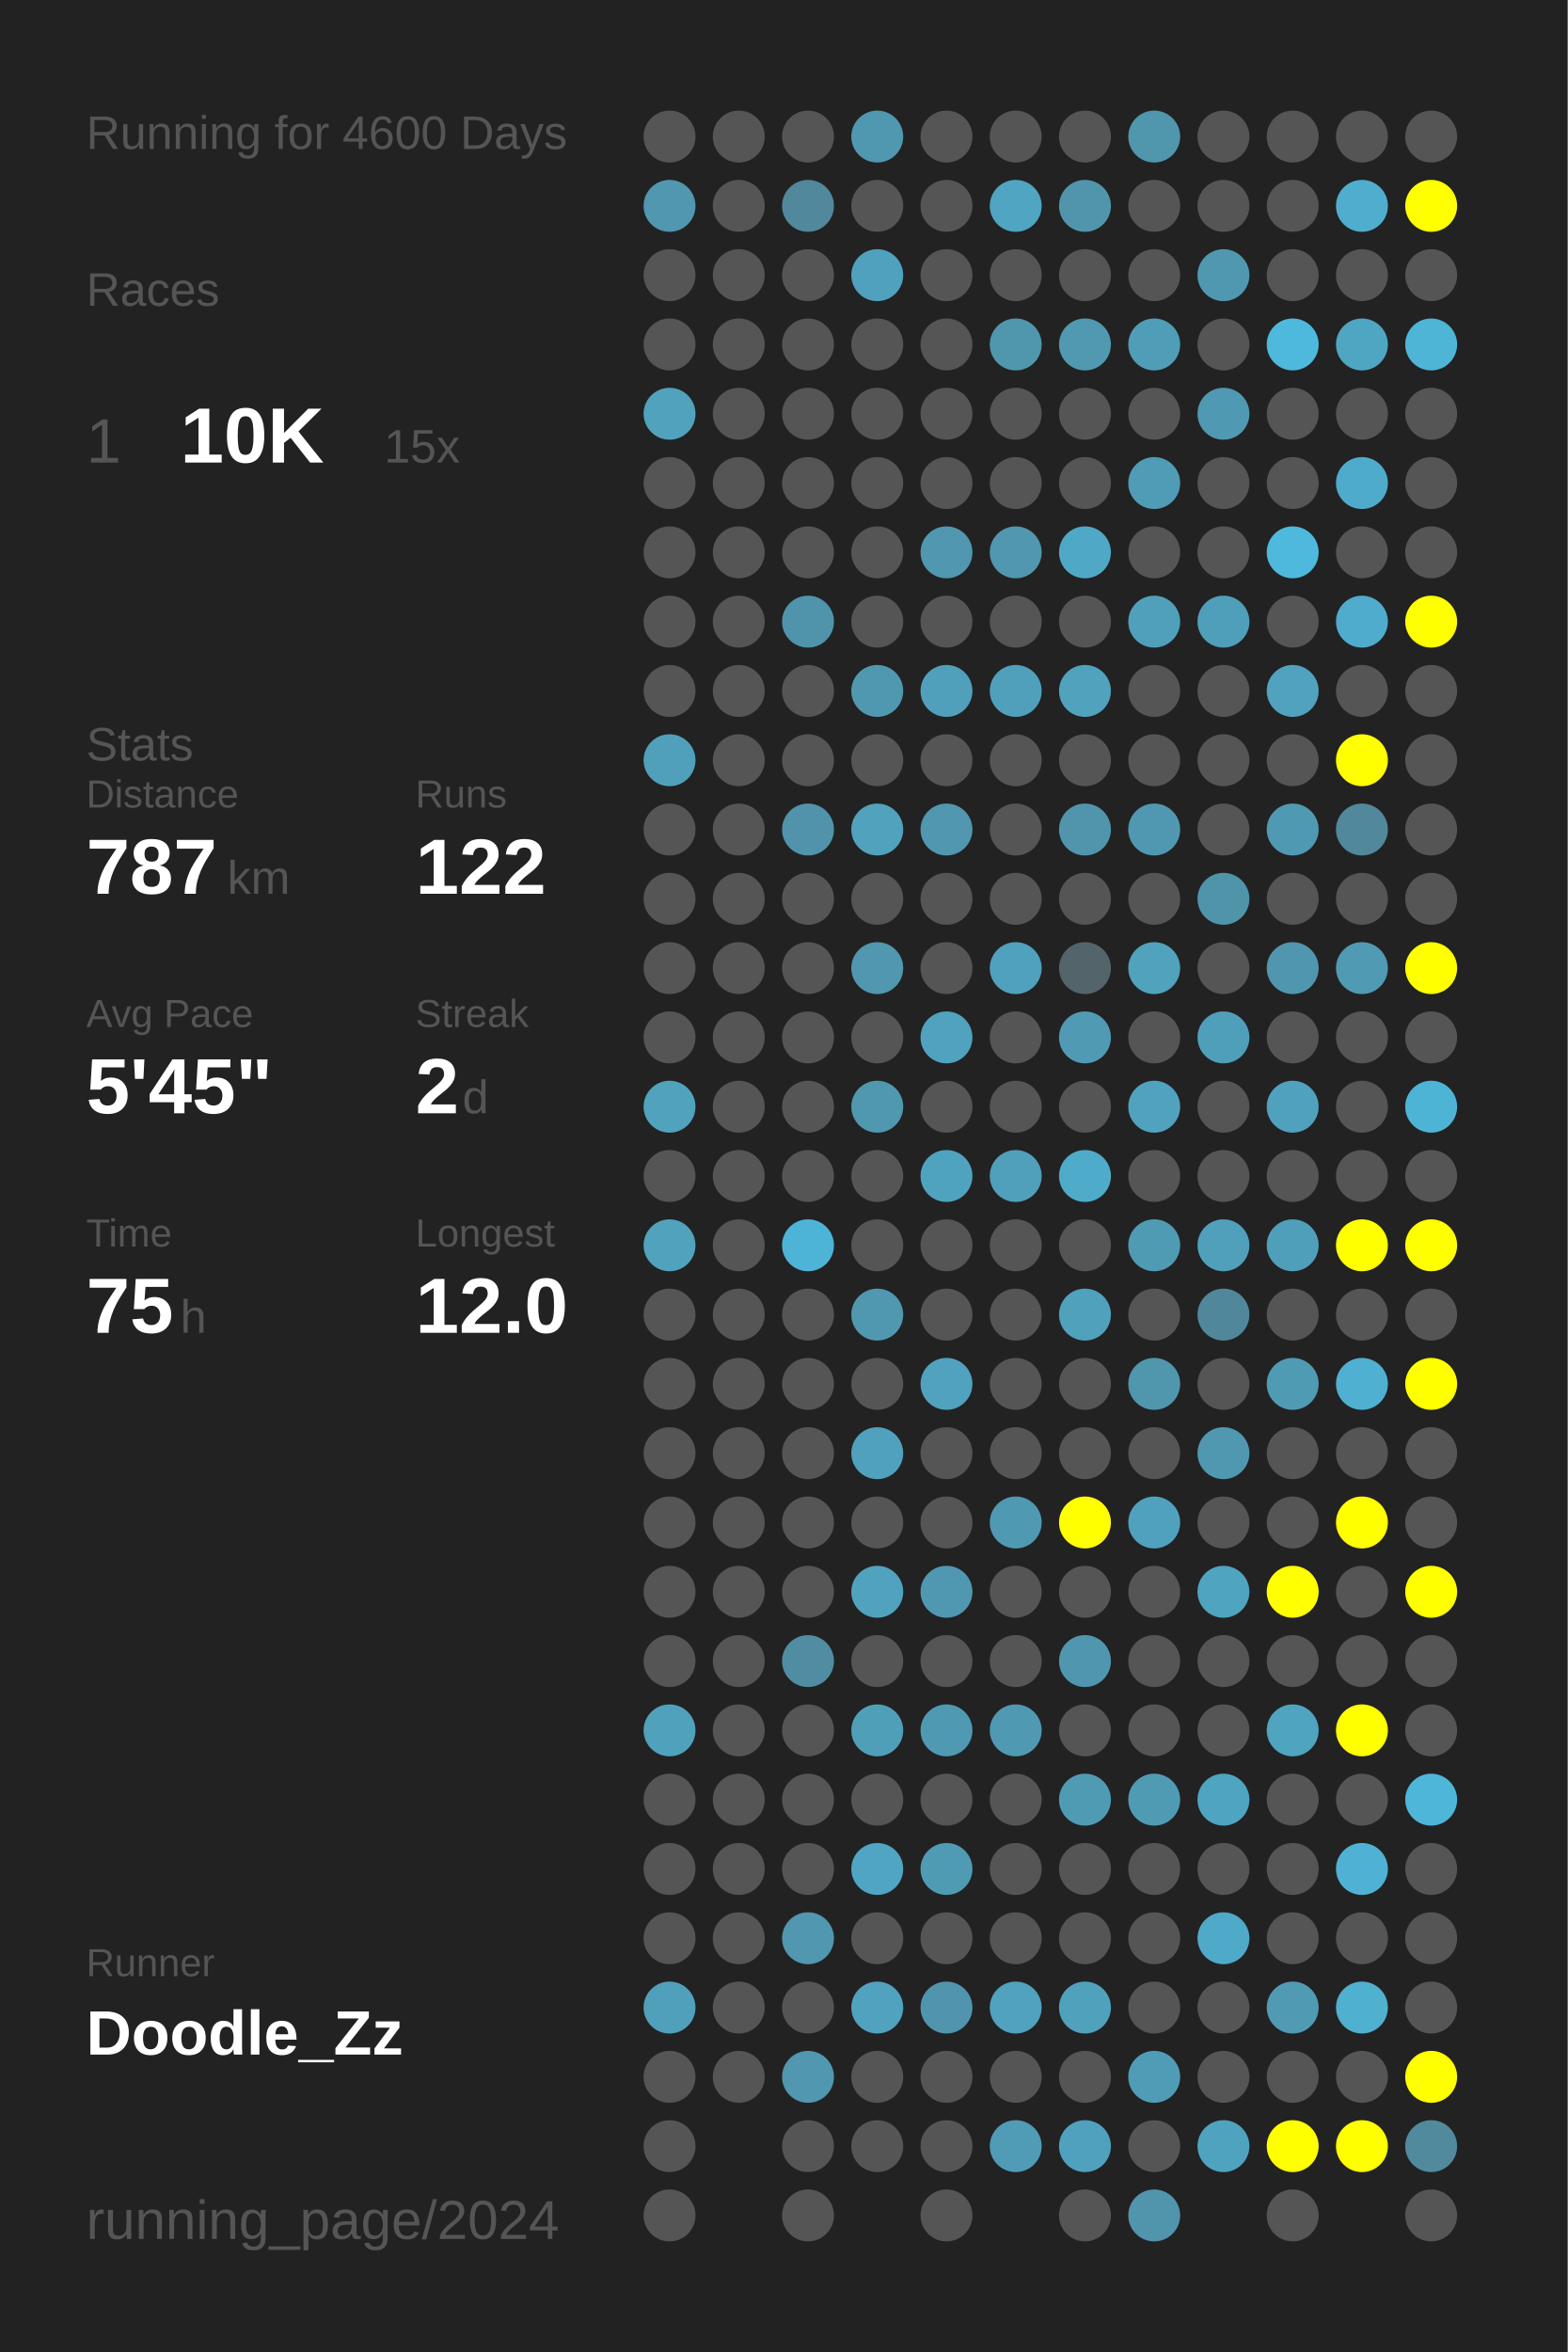
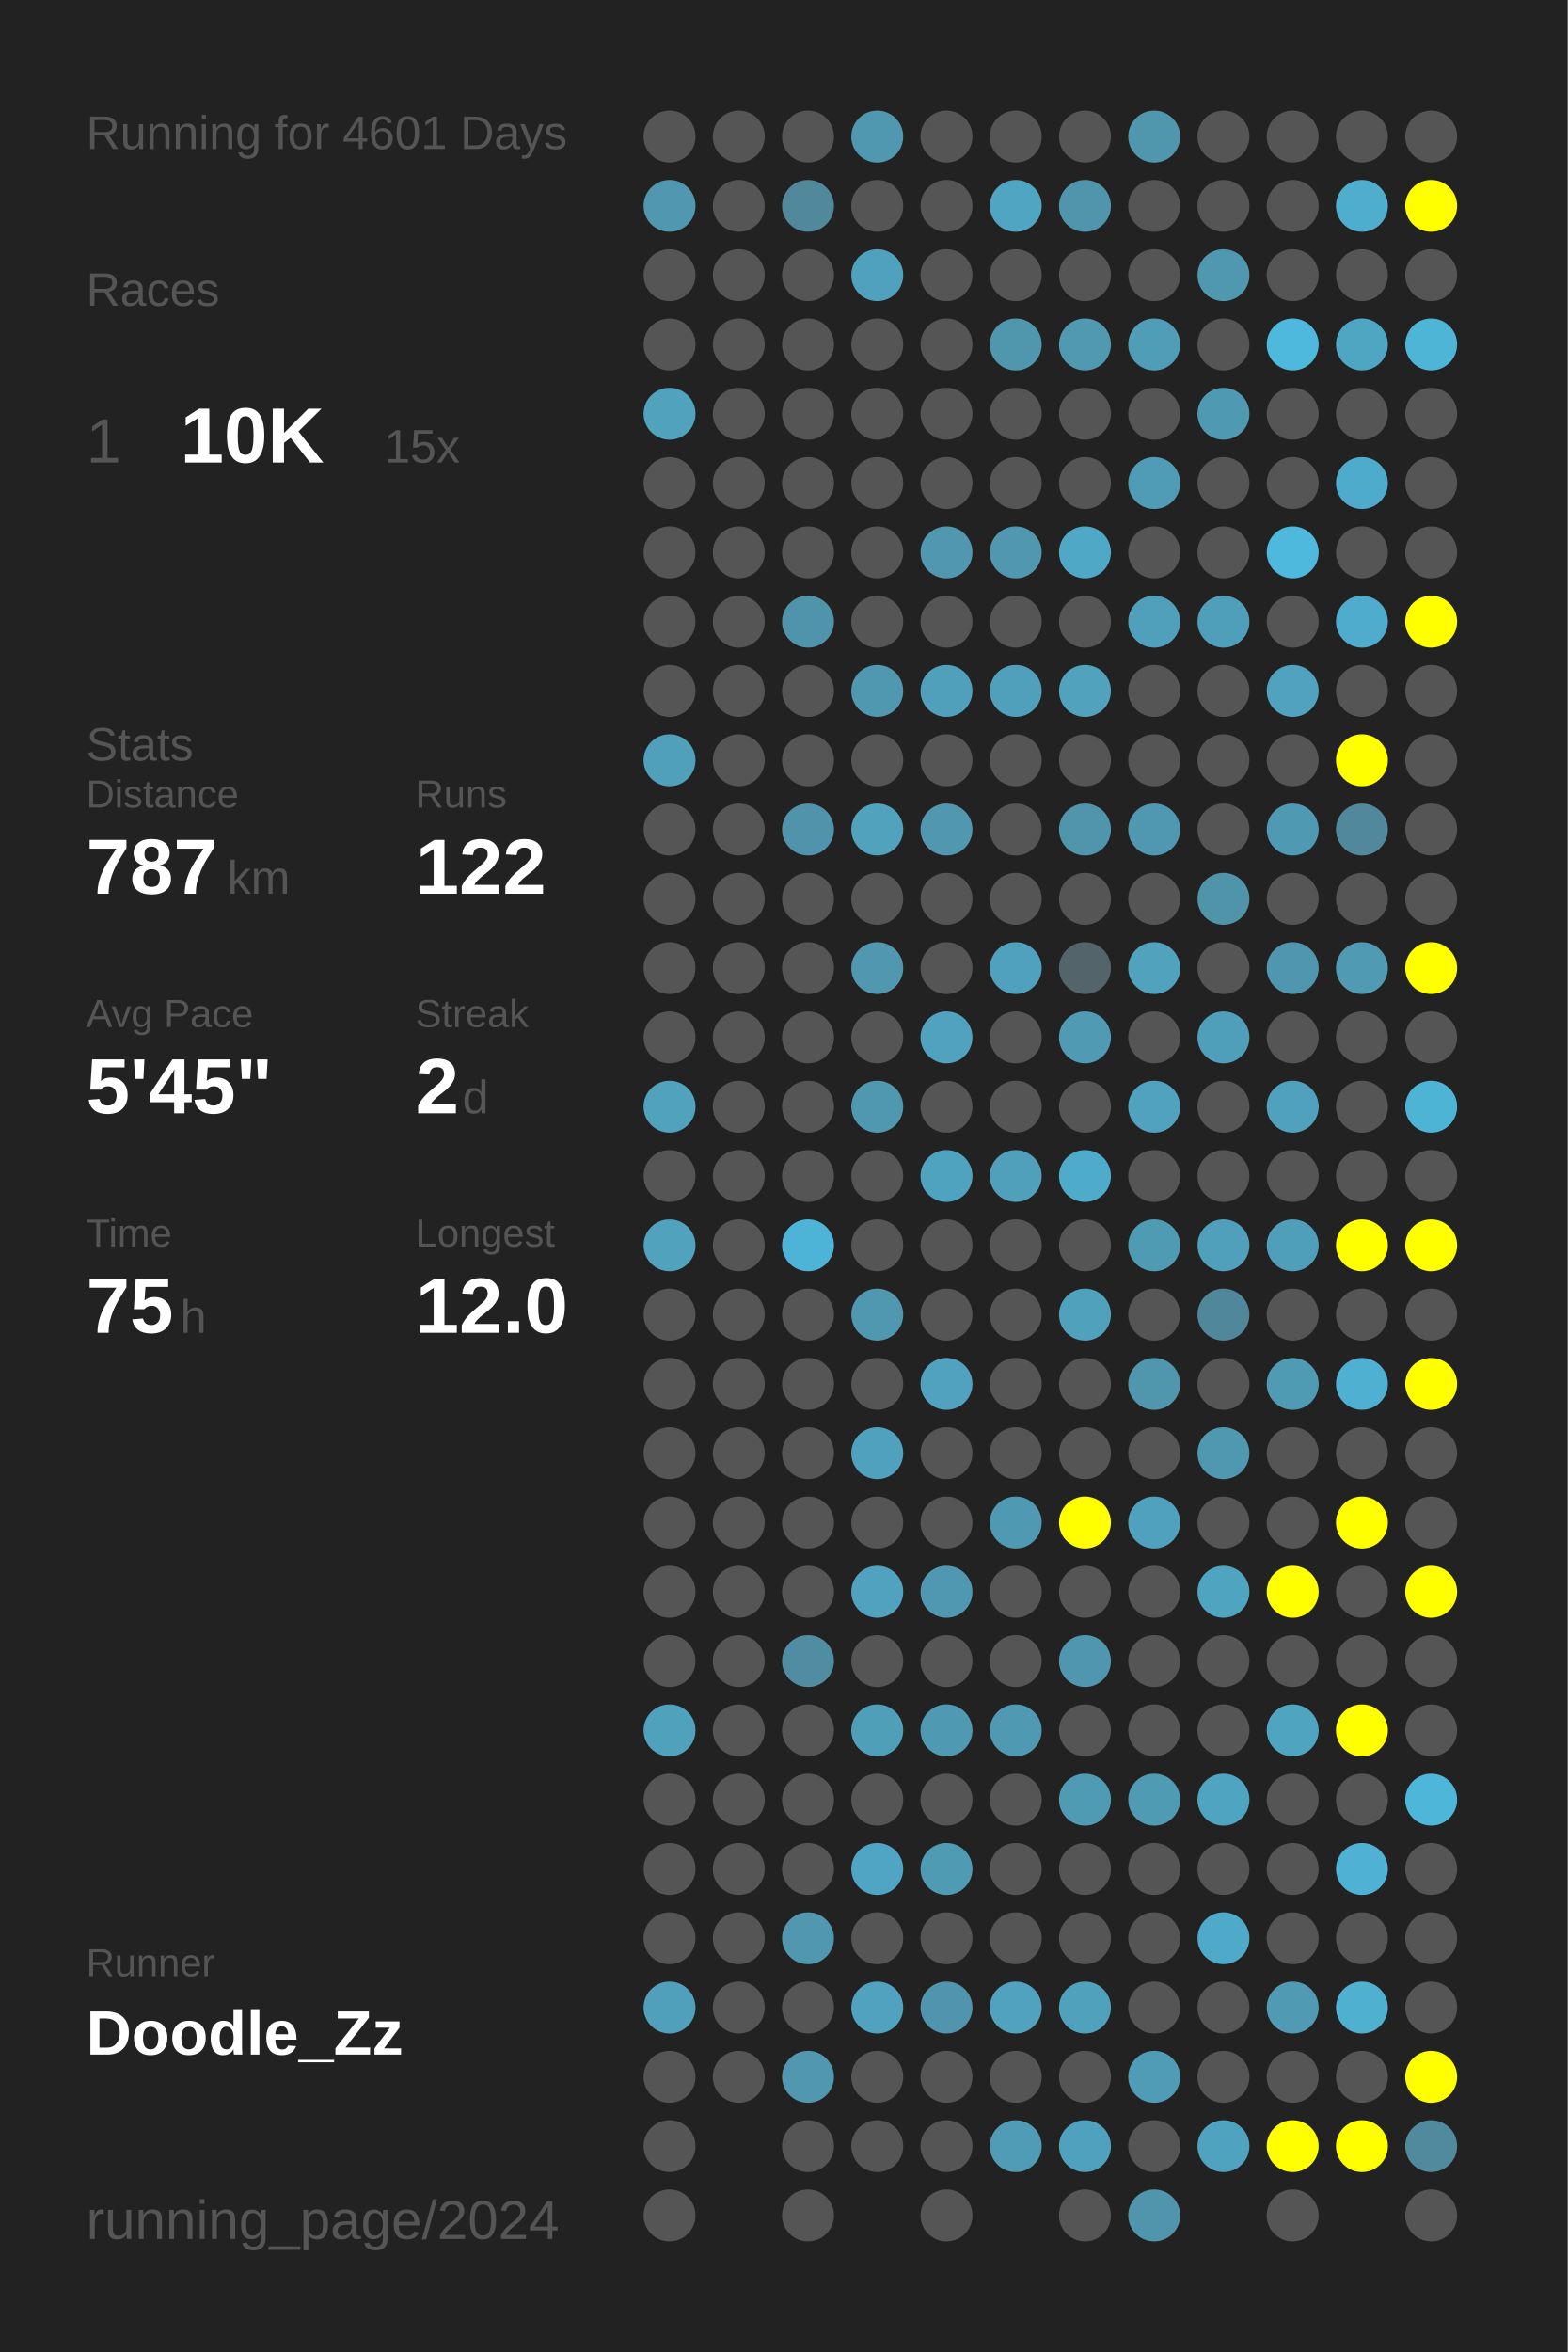
<svg xmlns="http://www.w3.org/2000/svg" baseProfile="full" height="300mm" version="1.1" viewBox="0,0,200,300" width="200mm">
  <defs />
  <rect fill="#222222" height="300" width="200" x="0" y="0" />
-   <text fill="#555555" style="font-size:6px; font-family:Arial;" x="11" y="19">Running for 4600 Days</text>
+   <text fill="#555555" style="font-size:6px; font-family:Arial;" x="11" y="19">Running for 4601 Days</text>
  <text fill="#555555" style="font-size:6px; font-family:Arial;" x="11" y="39">Races</text>
  <text fill="#555555" style="font-size:8px; font-family:Arial;" x="11" y="59">1</text>
  <text fill="#FFFFFF" style="font-size:10px; font-family:Arial; font-weight:bold;" x="23" y="59">10K</text>
  <text fill="#555555" style="font-size:6px; font-family:Arial;" x="49" y="59">15x</text>
  <text fill="#555555" style="font-size:6px; font-family:Arial;" x="11" y="97">Stats</text>
  <text fill="#555555" style="font-size:5px; font-family:Arial;" x="11" y="103">Distance</text>
  <text fill="#FFFFFF" style="font-size:10px; font-family:Arial; font-weight:bold;" x="11" y="114">787</text>
  <text fill="#555555" style="font-size:6px; font-family:Arial;" x="29" y="114">km</text>
  <text fill="#555555" style="font-size:5px; font-family:Arial;" x="53" y="103">Runs</text>
  <text fill="#FFFFFF" style="font-size:10px; font-family:Arial; font-weight:bold;" x="53" y="114">122</text>
  <text fill="#555555" style="font-size:5px; font-family:Arial;" x="11" y="131">Avg Pace</text>
  <text fill="#FFFFFF" style="font-size:10px; font-family:Arial; font-weight:bold;" x="11" y="142">5'45"</text>
  <text fill="#555555" style="font-size:5px; font-family:Arial;" x="53" y="131">Streak</text>
  <text fill="#FFFFFF" style="font-size:10px; font-family:Arial; font-weight:bold;" x="53" y="142">2</text>
  <text fill="#555555" style="font-size:6px; font-family:Arial;" x="59" y="142">d</text>
  <text fill="#555555" style="font-size:5px; font-family:Arial;" x="11" y="159">Time</text>
  <text fill="#FFFFFF" style="font-size:10px; font-family:Arial; font-weight:bold;" x="11" y="170">75</text>
  <text fill="#555555" style="font-size:6px; font-family:Arial;" x="23" y="170">h</text>
  <text fill="#555555" style="font-size:5px; font-family:Arial;" x="53" y="159">Longest</text>
  <text fill="#FFFFFF" style="font-size:10px; font-family:Arial; font-weight:bold;" x="53" y="170">12.0</text>
  <text fill="#555555" style="font-size:5px; font-family:Arial;" x="11" y="252.065">Runner</text>
  <text fill="#FFFFFF" style="font-size:8px; font-family:Arial; font-weight:bold;" x="11" y="262.065">Doodle_Zz</text>
  <text fill="#555555" style="font-size:7px; font-family:Arial;" x="11" y="285.581">running_page/2024</text>
  <circle cx="85.417" cy="17.419" fill="#555555" r="3.312" />
  <circle cx="85.417" cy="26.258" fill="#5097af" r="3.312" />
  <circle cx="85.417" cy="35.097" fill="#555555" r="3.312" />
  <circle cx="85.417" cy="43.935" fill="#555555" r="3.312" />
  <circle cx="85.417" cy="52.774" fill="#50a2bd" r="3.312" />
  <circle cx="85.417" cy="61.613" fill="#555555" r="3.312" />
  <circle cx="85.417" cy="70.452" fill="#555555" r="3.312" />
  <circle cx="85.417" cy="79.29" fill="#555555" r="3.312" />
  <circle cx="85.417" cy="88.129" fill="#555555" r="3.312" />
  <circle cx="85.417" cy="96.968" fill="#50a0bb" r="3.312" />
  <circle cx="85.417" cy="105.806" fill="#555555" r="3.312" />
  <circle cx="85.417" cy="114.645" fill="#555555" r="3.312" />
  <circle cx="85.417" cy="123.484" fill="#555555" r="3.312" />
  <circle cx="85.417" cy="132.323" fill="#555555" r="3.312" />
  <circle cx="85.417" cy="141.161" fill="#50a2bd" r="3.312" />
  <circle cx="85.417" cy="150" fill="#555555" r="3.312" />
  <circle cx="85.417" cy="158.839" fill="#50a2bd" r="3.312" />
  <circle cx="85.417" cy="167.677" fill="#555555" r="3.312" />
  <circle cx="85.417" cy="176.516" fill="#555555" r="3.312" />
  <circle cx="85.417" cy="185.355" fill="#555555" r="3.312" />
  <circle cx="85.417" cy="194.194" fill="#555555" r="3.312" />
  <circle cx="85.417" cy="203.032" fill="#555555" r="3.312" />
  <circle cx="85.417" cy="211.871" fill="#555555" r="3.312" />
  <circle cx="85.417" cy="220.71" fill="#50a1bc" r="3.312" />
  <circle cx="85.417" cy="229.548" fill="#555555" r="3.312" />
  <circle cx="85.417" cy="238.387" fill="#555555" r="3.312" />
  <circle cx="85.417" cy="247.226" fill="#555555" r="3.312" />
  <circle cx="85.417" cy="256.065" fill="#50a0bb" r="3.312" />
  <circle cx="85.417" cy="264.903" fill="#555555" r="3.312" />
  <circle cx="85.417" cy="273.742" fill="#555555" r="3.312" />
  <circle cx="85.417" cy="282.581" fill="#555555" r="3.312" />
  <circle cx="94.25" cy="17.419" fill="#555555" r="3.312" />
  <circle cx="94.25" cy="26.258" fill="#555555" r="3.312" />
  <circle cx="94.25" cy="35.097" fill="#555555" r="3.312" />
  <circle cx="94.25" cy="43.935" fill="#555555" r="3.312" />
  <circle cx="94.25" cy="52.774" fill="#555555" r="3.312" />
  <circle cx="94.25" cy="61.613" fill="#555555" r="3.312" />
  <circle cx="94.25" cy="70.452" fill="#555555" r="3.312" />
  <circle cx="94.25" cy="79.29" fill="#555555" r="3.312" />
  <circle cx="94.25" cy="88.129" fill="#555555" r="3.312" />
  <circle cx="94.25" cy="96.968" fill="#555555" r="3.312" />
  <circle cx="94.25" cy="105.806" fill="#555555" r="3.312" />
  <circle cx="94.25" cy="114.645" fill="#555555" r="3.312" />
  <circle cx="94.25" cy="123.484" fill="#555555" r="3.312" />
  <circle cx="94.25" cy="132.323" fill="#555555" r="3.312" />
  <circle cx="94.25" cy="141.161" fill="#555555" r="3.312" />
  <circle cx="94.25" cy="150" fill="#555555" r="3.312" />
  <circle cx="94.25" cy="158.839" fill="#555555" r="3.312" />
  <circle cx="94.25" cy="167.677" fill="#555555" r="3.312" />
  <circle cx="94.25" cy="176.516" fill="#555555" r="3.312" />
  <circle cx="94.25" cy="185.355" fill="#555555" r="3.312" />
  <circle cx="94.25" cy="194.194" fill="#555555" r="3.312" />
  <circle cx="94.25" cy="203.032" fill="#555555" r="3.312" />
  <circle cx="94.25" cy="211.871" fill="#555555" r="3.312" />
  <circle cx="94.25" cy="220.71" fill="#555555" r="3.312" />
  <circle cx="94.25" cy="229.548" fill="#555555" r="3.312" />
  <circle cx="94.25" cy="238.387" fill="#555555" r="3.312" />
  <circle cx="94.25" cy="247.226" fill="#555555" r="3.312" />
  <circle cx="94.25" cy="256.065" fill="#555555" r="3.312" />
  <circle cx="94.25" cy="264.903" fill="#555555" r="3.312" />
  <circle cx="103.083" cy="17.419" fill="#555555" r="3.312" />
  <circle cx="103.083" cy="26.258" fill="#51889b" r="3.312" />
  <circle cx="103.083" cy="35.097" fill="#555555" r="3.312" />
  <circle cx="103.083" cy="43.935" fill="#555555" r="3.312" />
  <circle cx="103.083" cy="52.774" fill="#555555" r="3.312" />
  <circle cx="103.083" cy="61.613" fill="#555555" r="3.312" />
  <circle cx="103.083" cy="70.452" fill="#555555" r="3.312" />
  <circle cx="103.083" cy="79.29" fill="#5094ab" r="3.312" />
  <circle cx="103.083" cy="88.129" fill="#555555" r="3.312" />
  <circle cx="103.083" cy="96.968" fill="#555555" r="3.312" />
  <circle cx="103.083" cy="105.806" fill="#5093aa" r="3.312" />
  <circle cx="103.083" cy="114.645" fill="#555555" r="3.312" />
  <circle cx="103.083" cy="123.484" fill="#555555" r="3.312" />
  <circle cx="103.083" cy="132.323" fill="#555555" r="3.312" />
  <circle cx="103.083" cy="141.161" fill="#555555" r="3.312" />
  <circle cx="103.083" cy="150" fill="#555555" r="3.312" />
  <circle cx="103.083" cy="158.839" fill="#4eb4d7" r="3.312" />
  <circle cx="103.083" cy="167.677" fill="#555555" r="3.312" />
  <circle cx="103.083" cy="176.516" fill="#555555" r="3.312" />
  <circle cx="103.083" cy="185.355" fill="#555555" r="3.312" />
  <circle cx="103.083" cy="194.194" fill="#555555" r="3.312" />
  <circle cx="103.083" cy="203.032" fill="#555555" r="3.312" />
  <circle cx="103.083" cy="211.871" fill="#518da2" r="3.312" />
  <circle cx="103.083" cy="220.71" fill="#555555" r="3.312" />
  <circle cx="103.083" cy="229.548" fill="#555555" r="3.312" />
  <circle cx="103.083" cy="238.387" fill="#555555" r="3.312" />
  <circle cx="103.083" cy="247.226" fill="#5097af" r="3.312" />
  <circle cx="103.083" cy="256.065" fill="#555555" r="3.312" />
  <circle cx="103.083" cy="264.903" fill="#5097af" r="3.312" />
  <circle cx="103.083" cy="273.742" fill="#555555" r="3.312" />
  <circle cx="103.083" cy="282.581" fill="#555555" r="3.312" />
  <circle cx="111.917" cy="17.419" fill="#5098b0" r="3.312" />
  <circle cx="111.917" cy="26.258" fill="#555555" r="3.312" />
  <circle cx="111.917" cy="35.097" fill="#50a1bd" r="3.312" />
  <circle cx="111.917" cy="43.935" fill="#555555" r="3.312" />
  <circle cx="111.917" cy="52.774" fill="#555555" r="3.312" />
  <circle cx="111.917" cy="61.613" fill="#555555" r="3.312" />
  <circle cx="111.917" cy="70.452" fill="#555555" r="3.312" />
  <circle cx="111.917" cy="79.29" fill="#555555" r="3.312" />
  <circle cx="111.917" cy="88.129" fill="#5098b0" r="3.312" />
  <circle cx="111.917" cy="96.968" fill="#555555" r="3.312" />
  <circle cx="111.917" cy="105.806" fill="#50a2bd" r="3.312" />
  <circle cx="111.917" cy="114.645" fill="#555555" r="3.312" />
  <circle cx="111.917" cy="123.484" fill="#5097af" r="3.312" />
  <circle cx="111.917" cy="132.323" fill="#555555" r="3.312" />
  <circle cx="111.917" cy="141.161" fill="#5098b0" r="3.312" />
  <circle cx="111.917" cy="150" fill="#555555" r="3.312" />
  <circle cx="111.917" cy="158.839" fill="#555555" r="3.312" />
  <circle cx="111.917" cy="167.677" fill="#5098b0" r="3.312" />
  <circle cx="111.917" cy="176.516" fill="#555555" r="3.312" />
  <circle cx="111.917" cy="185.355" fill="#50a1bd" r="3.312" />
  <circle cx="111.917" cy="194.194" fill="#555555" r="3.312" />
  <circle cx="111.917" cy="203.032" fill="#50a2be" r="3.312" />
  <circle cx="111.917" cy="211.871" fill="#555555" r="3.312" />
  <circle cx="111.917" cy="220.71" fill="#509fb9" r="3.312" />
  <circle cx="111.917" cy="229.548" fill="#555555" r="3.312" />
  <circle cx="111.917" cy="238.387" fill="#4fa5c3" r="3.312" />
  <circle cx="111.917" cy="247.226" fill="#555555" r="3.312" />
  <circle cx="111.917" cy="256.065" fill="#50a2be" r="3.312" />
  <circle cx="111.917" cy="264.903" fill="#555555" r="3.312" />
  <circle cx="111.917" cy="273.742" fill="#555555" r="3.312" />
  <circle cx="120.75" cy="17.419" fill="#555555" r="3.312" />
  <circle cx="120.75" cy="26.258" fill="#555555" r="3.312" />
  <circle cx="120.75" cy="35.097" fill="#555555" r="3.312" />
  <circle cx="120.75" cy="43.935" fill="#555555" r="3.312" />
  <circle cx="120.75" cy="52.774" fill="#555555" r="3.312" />
  <circle cx="120.75" cy="61.613" fill="#555555" r="3.312" />
  <circle cx="120.75" cy="70.452" fill="#5097af" r="3.312" />
  <circle cx="120.75" cy="79.29" fill="#555555" r="3.312" />
  <circle cx="120.75" cy="88.129" fill="#50a0bb" r="3.312" />
  <circle cx="120.75" cy="96.968" fill="#555555" r="3.312" />
  <circle cx="120.75" cy="105.806" fill="#5097af" r="3.312" />
  <circle cx="120.75" cy="114.645" fill="#555555" r="3.312" />
  <circle cx="120.75" cy="123.484" fill="#555555" r="3.312" />
  <circle cx="120.75" cy="132.323" fill="#50a2be" r="3.312" />
  <circle cx="120.75" cy="141.161" fill="#555555" r="3.312" />
  <circle cx="120.75" cy="150" fill="#4fa3bf" r="3.312" />
  <circle cx="120.75" cy="158.839" fill="#555555" r="3.312" />
  <circle cx="120.75" cy="167.677" fill="#555555" r="3.312" />
  <circle cx="120.75" cy="176.516" fill="#50a2be" r="3.312" />
  <circle cx="120.75" cy="185.355" fill="#555555" r="3.312" />
  <circle cx="120.75" cy="194.194" fill="#555555" r="3.312" />
  <circle cx="120.75" cy="203.032" fill="#5098b1" r="3.312" />
  <circle cx="120.75" cy="211.871" fill="#555555" r="3.312" />
  <circle cx="120.75" cy="220.71" fill="#5099b2" r="3.312" />
  <circle cx="120.75" cy="229.548" fill="#555555" r="3.312" />
  <circle cx="120.75" cy="238.387" fill="#509bb4" r="3.312" />
  <circle cx="120.75" cy="247.226" fill="#555555" r="3.312" />
  <circle cx="120.75" cy="256.065" fill="#5095ad" r="3.312" />
  <circle cx="120.75" cy="264.903" fill="#555555" r="3.312" />
  <circle cx="120.75" cy="273.742" fill="#555555" r="3.312" />
  <circle cx="120.75" cy="282.581" fill="#555555" r="3.312" />
  <circle cx="129.583" cy="17.419" fill="#555555" r="3.312" />
  <circle cx="129.583" cy="26.258" fill="#4fa5c2" r="3.312" />
  <circle cx="129.583" cy="35.097" fill="#555555" r="3.312" />
  <circle cx="129.583" cy="43.935" fill="#5097ae" r="3.312" />
  <circle cx="129.583" cy="52.774" fill="#555555" r="3.312" />
  <circle cx="129.583" cy="61.613" fill="#555555" r="3.312" />
  <circle cx="129.583" cy="70.452" fill="#5097af" r="3.312" />
  <circle cx="129.583" cy="79.29" fill="#555555" r="3.312" />
  <circle cx="129.583" cy="88.129" fill="#50a0bb" r="3.312" />
  <circle cx="129.583" cy="96.968" fill="#555555" r="3.312" />
  <circle cx="129.583" cy="105.806" fill="#555555" r="3.312" />
  <circle cx="129.583" cy="114.645" fill="#555555" r="3.312" />
  <circle cx="129.583" cy="123.484" fill="#50a1bd" r="3.312" />
  <circle cx="129.583" cy="132.323" fill="#555555" r="3.312" />
  <circle cx="129.583" cy="141.161" fill="#555555" r="3.312" />
  <circle cx="129.583" cy="150" fill="#50a0bb" r="3.312" />
  <circle cx="129.583" cy="158.839" fill="#555555" r="3.312" />
  <circle cx="129.583" cy="167.677" fill="#555555" r="3.312" />
  <circle cx="129.583" cy="176.516" fill="#555555" r="3.312" />
  <circle cx="129.583" cy="185.355" fill="#555555" r="3.312" />
  <circle cx="129.583" cy="194.194" fill="#5099b2" r="3.312" />
  <circle cx="129.583" cy="203.032" fill="#555555" r="3.312" />
  <circle cx="129.583" cy="211.871" fill="#555555" r="3.312" />
  <circle cx="129.583" cy="220.71" fill="#5099b2" r="3.312" />
  <circle cx="129.583" cy="229.548" fill="#555555" r="3.312" />
  <circle cx="129.583" cy="238.387" fill="#555555" r="3.312" />
  <circle cx="129.583" cy="247.226" fill="#555555" r="3.312" />
  <circle cx="129.583" cy="256.065" fill="#50a2be" r="3.312" />
  <circle cx="129.583" cy="264.903" fill="#555555" r="3.312" />
  <circle cx="129.583" cy="273.742" fill="#509bb5" r="3.312" />
  <circle cx="138.417" cy="17.419" fill="#555555" r="3.312" />
  <circle cx="138.417" cy="26.258" fill="#5095ac" r="3.312" />
  <circle cx="138.417" cy="35.097" fill="#555555" r="3.312" />
  <circle cx="138.417" cy="43.935" fill="#5099b1" r="3.312" />
  <circle cx="138.417" cy="52.774" fill="#555555" r="3.312" />
  <circle cx="138.417" cy="61.613" fill="#555555" r="3.312" />
  <circle cx="138.417" cy="70.452" fill="#4fa8c6" r="3.312" />
  <circle cx="138.417" cy="79.29" fill="#555555" r="3.312" />
  <circle cx="138.417" cy="88.129" fill="#50a2bd" r="3.312" />
  <circle cx="138.417" cy="96.968" fill="#555555" r="3.312" />
  <circle cx="138.417" cy="105.806" fill="#5095ac" r="3.312" />
  <circle cx="138.417" cy="114.645" fill="#555555" r="3.312" />
  <circle cx="138.417" cy="123.484" fill="#53646a" r="3.312" />
  <circle cx="138.417" cy="132.323" fill="#509ab3" r="3.312" />
  <circle cx="138.417" cy="141.161" fill="#555555" r="3.312" />
  <circle cx="138.417" cy="150" fill="#4fabca" r="3.312" />
  <circle cx="138.417" cy="158.839" fill="#555555" r="3.312" />
  <circle cx="138.417" cy="167.677" fill="#50a1bc" r="3.312" />
  <circle cx="138.417" cy="176.516" fill="#555555" r="3.312" />
  <circle cx="138.417" cy="185.355" fill="#555555" r="3.312" />
  <circle cx="138.417" cy="194.194" fill="#FFFF00" r="3.312" />
  <circle cx="138.417" cy="203.032" fill="#555555" r="3.312" />
  <circle cx="138.417" cy="211.871" fill="#5096ae" r="3.312" />
  <circle cx="138.417" cy="220.71" fill="#555555" r="3.312" />
  <circle cx="138.417" cy="229.548" fill="#509bb4" r="3.312" />
  <circle cx="138.417" cy="238.387" fill="#555555" r="3.312" />
  <circle cx="138.417" cy="247.226" fill="#555555" r="3.312" />
  <circle cx="138.417" cy="256.065" fill="#50a1bc" r="3.312" />
  <circle cx="138.417" cy="264.903" fill="#555555" r="3.312" />
  <circle cx="138.417" cy="273.742" fill="#50a1bd" r="3.312" />
  <circle cx="138.417" cy="282.581" fill="#555555" r="3.312" />
  <circle cx="147.25" cy="17.419" fill="#5096ad" r="3.312" />
  <circle cx="147.25" cy="26.258" fill="#555555" r="3.312" />
  <circle cx="147.25" cy="35.097" fill="#555555" r="3.312" />
  <circle cx="147.25" cy="43.935" fill="#509db7" r="3.312" />
  <circle cx="147.25" cy="52.774" fill="#555555" r="3.312" />
  <circle cx="147.25" cy="61.613" fill="#509bb5" r="3.312" />
  <circle cx="147.25" cy="70.452" fill="#555555" r="3.312" />
  <circle cx="147.25" cy="79.29" fill="#50a0bb" r="3.312" />
  <circle cx="147.25" cy="88.129" fill="#555555" r="3.312" />
  <circle cx="147.25" cy="96.968" fill="#555555" r="3.312" />
  <circle cx="147.25" cy="105.806" fill="#5098b1" r="3.312" />
  <circle cx="147.25" cy="114.645" fill="#555555" r="3.312" />
  <circle cx="147.25" cy="123.484" fill="#50a2bd" r="3.312" />
  <circle cx="147.25" cy="132.323" fill="#555555" r="3.312" />
  <circle cx="147.25" cy="141.161" fill="#50a2bf" r="3.312" />
  <circle cx="147.25" cy="150" fill="#555555" r="3.312" />
  <circle cx="147.25" cy="158.839" fill="#509bb4" r="3.312" />
  <circle cx="147.25" cy="167.677" fill="#555555" r="3.312" />
  <circle cx="147.25" cy="176.516" fill="#5097ae" r="3.312" />
  <circle cx="147.25" cy="185.355" fill="#555555" r="3.312" />
  <circle cx="147.25" cy="194.194" fill="#50a1bd" r="3.312" />
  <circle cx="147.25" cy="203.032" fill="#555555" r="3.312" />
  <circle cx="147.25" cy="211.871" fill="#555555" r="3.312" />
  <circle cx="147.25" cy="220.71" fill="#555555" r="3.312" />
  <circle cx="147.25" cy="229.548" fill="#509bb4" r="3.312" />
  <circle cx="147.25" cy="238.387" fill="#555555" r="3.312" />
  <circle cx="147.25" cy="247.226" fill="#555555" r="3.312" />
  <circle cx="147.25" cy="256.065" fill="#555555" r="3.312" />
  <circle cx="147.25" cy="264.903" fill="#509cb6" r="3.312" />
  <circle cx="147.25" cy="273.742" fill="#555555" r="3.312" />
  <circle cx="147.25" cy="282.581" fill="#5095ac" r="3.312" />
  <circle cx="156.083" cy="17.419" fill="#555555" r="3.312" />
  <circle cx="156.083" cy="26.258" fill="#555555" r="3.312" />
  <circle cx="156.083" cy="35.097" fill="#5098b0" r="3.312" />
  <circle cx="156.083" cy="43.935" fill="#555555" r="3.312" />
  <circle cx="156.083" cy="52.774" fill="#5099b2" r="3.312" />
  <circle cx="156.083" cy="61.613" fill="#555555" r="3.312" />
  <circle cx="156.083" cy="70.452" fill="#555555" r="3.312" />
  <circle cx="156.083" cy="79.29" fill="#509fba" r="3.312" />
  <circle cx="156.083" cy="88.129" fill="#555555" r="3.312" />
  <circle cx="156.083" cy="96.968" fill="#555555" r="3.312" />
  <circle cx="156.083" cy="105.806" fill="#555555" r="3.312" />
  <circle cx="156.083" cy="114.645" fill="#5094aa" r="3.312" />
  <circle cx="156.083" cy="123.484" fill="#555555" r="3.312" />
  <circle cx="156.083" cy="132.323" fill="#509fba" r="3.312" />
  <circle cx="156.083" cy="141.161" fill="#555555" r="3.312" />
  <circle cx="156.083" cy="150" fill="#555555" r="3.312" />
  <circle cx="156.083" cy="158.839" fill="#50a0bb" r="3.312" />
  <circle cx="156.083" cy="167.677" fill="#51879a" r="3.312" />
  <circle cx="156.083" cy="176.516" fill="#555555" r="3.312" />
  <circle cx="156.083" cy="185.355" fill="#5098b0" r="3.312" />
  <circle cx="156.083" cy="194.194" fill="#555555" r="3.312" />
  <circle cx="156.083" cy="203.032" fill="#4fa4c0" r="3.312" />
  <circle cx="156.083" cy="211.871" fill="#555555" r="3.312" />
  <circle cx="156.083" cy="220.71" fill="#555555" r="3.312" />
  <circle cx="156.083" cy="229.548" fill="#4fa4c1" r="3.312" />
  <circle cx="156.083" cy="238.387" fill="#555555" r="3.312" />
  <circle cx="156.083" cy="247.226" fill="#4fa9c8" r="3.312" />
  <circle cx="156.083" cy="256.065" fill="#555555" r="3.312" />
  <circle cx="156.083" cy="264.903" fill="#555555" r="3.312" />
  <circle cx="156.083" cy="273.742" fill="#4fa3bf" r="3.312" />
  <circle cx="164.917" cy="17.419" fill="#555555" r="3.312" />
  <circle cx="164.917" cy="26.258" fill="#555555" r="3.312" />
  <circle cx="164.917" cy="35.097" fill="#555555" r="3.312" />
  <circle cx="164.917" cy="43.935" fill="#4eb9dd" r="3.312" />
  <circle cx="164.917" cy="52.774" fill="#555555" r="3.312" />
  <circle cx="164.917" cy="61.613" fill="#555555" r="3.312" />
  <circle cx="164.917" cy="70.452" fill="#4eb9dd" r="3.312" />
  <circle cx="164.917" cy="79.29" fill="#555555" r="3.312" />
  <circle cx="164.917" cy="88.129" fill="#50a2be" r="3.312" />
  <circle cx="164.917" cy="96.968" fill="#555555" r="3.312" />
  <circle cx="164.917" cy="105.806" fill="#5099b2" r="3.312" />
  <circle cx="164.917" cy="114.645" fill="#555555" r="3.312" />
  <circle cx="164.917" cy="123.484" fill="#5096ae" r="3.312" />
  <circle cx="164.917" cy="132.323" fill="#555555" r="3.312" />
  <circle cx="164.917" cy="141.161" fill="#50a1bd" r="3.312" />
  <circle cx="164.917" cy="150" fill="#555555" r="3.312" />
  <circle cx="164.917" cy="158.839" fill="#509fba" r="3.312" />
  <circle cx="164.917" cy="167.677" fill="#555555" r="3.312" />
  <circle cx="164.917" cy="176.516" fill="#509bb4" r="3.312" />
  <circle cx="164.917" cy="185.355" fill="#555555" r="3.312" />
  <circle cx="164.917" cy="194.194" fill="#555555" r="3.312" />
  <circle cx="164.917" cy="203.032" fill="#FFFF00" r="3.312" />
  <circle cx="164.917" cy="211.871" fill="#555555" r="3.312" />
  <circle cx="164.917" cy="220.71" fill="#4fa4c0" r="3.312" />
  <circle cx="164.917" cy="229.548" fill="#555555" r="3.312" />
  <circle cx="164.917" cy="238.387" fill="#555555" r="3.312" />
  <circle cx="164.917" cy="247.226" fill="#555555" r="3.312" />
  <circle cx="164.917" cy="256.065" fill="#509ab4" r="3.312" />
  <circle cx="164.917" cy="264.903" fill="#555555" r="3.312" />
  <circle cx="164.917" cy="273.742" fill="#FFFF00" r="3.312" />
  <circle cx="164.917" cy="282.581" fill="#555555" r="3.312" />
  <circle cx="173.75" cy="17.419" fill="#555555" r="3.312" />
  <circle cx="173.75" cy="26.258" fill="#4faece" r="3.312" />
  <circle cx="173.75" cy="35.097" fill="#555555" r="3.312" />
  <circle cx="173.75" cy="43.935" fill="#4fa6c3" r="3.312" />
  <circle cx="173.75" cy="52.774" fill="#555555" r="3.312" />
  <circle cx="173.75" cy="61.613" fill="#4fabcb" r="3.312" />
  <circle cx="173.75" cy="70.452" fill="#555555" r="3.312" />
  <circle cx="173.75" cy="79.29" fill="#4faccc" r="3.312" />
  <circle cx="173.75" cy="88.129" fill="#555555" r="3.312" />
  <circle cx="173.75" cy="96.968" fill="#FFFF00" r="3.312" />
  <circle cx="173.75" cy="105.806" fill="#51889b" r="3.312" />
  <circle cx="173.75" cy="114.645" fill="#555555" r="3.312" />
  <circle cx="173.75" cy="123.484" fill="#509ab3" r="3.312" />
  <circle cx="173.75" cy="132.323" fill="#555555" r="3.312" />
  <circle cx="173.75" cy="141.161" fill="#555555" r="3.312" />
  <circle cx="173.75" cy="150" fill="#555555" r="3.312" />
  <circle cx="173.75" cy="158.839" fill="#FFFF00" r="3.312" />
  <circle cx="173.75" cy="167.677" fill="#555555" r="3.312" />
  <circle cx="173.75" cy="176.516" fill="#4fb0d1" r="3.312" />
  <circle cx="173.75" cy="185.355" fill="#555555" r="3.312" />
  <circle cx="173.75" cy="194.194" fill="#FFFF00" r="3.312" />
  <circle cx="173.75" cy="203.032" fill="#555555" r="3.312" />
  <circle cx="173.75" cy="211.871" fill="#555555" r="3.312" />
  <circle cx="173.75" cy="220.71" fill="#FFFF00" r="3.312" />
  <circle cx="173.75" cy="229.548" fill="#555555" r="3.312" />
  <circle cx="173.75" cy="238.387" fill="#4fb2d4" r="3.312" />
  <circle cx="173.75" cy="247.226" fill="#555555" r="3.312" />
  <circle cx="173.75" cy="256.065" fill="#4fb0d0" r="3.312" />
  <circle cx="173.75" cy="264.903" fill="#555555" r="3.312" />
  <circle cx="173.75" cy="273.742" fill="#FFFF00" r="3.312" />
  <circle cx="182.583" cy="17.419" fill="#555555" r="3.312" />
  <circle cx="182.583" cy="26.258" fill="#FFFF00" r="3.312" />
  <circle cx="182.583" cy="35.097" fill="#555555" r="3.312" />
  <circle cx="182.583" cy="43.935" fill="#4eb5d7" r="3.312" />
  <circle cx="182.583" cy="52.774" fill="#555555" r="3.312" />
  <circle cx="182.583" cy="61.613" fill="#555555" r="3.312" />
  <circle cx="182.583" cy="70.452" fill="#555555" r="3.312" />
  <circle cx="182.583" cy="79.29" fill="#FFFF00" r="3.312" />
  <circle cx="182.583" cy="88.129" fill="#555555" r="3.312" />
  <circle cx="182.583" cy="96.968" fill="#555555" r="3.312" />
  <circle cx="182.583" cy="105.806" fill="#555555" r="3.312" />
  <circle cx="182.583" cy="114.645" fill="#555555" r="3.312" />
  <circle cx="182.583" cy="123.484" fill="#FFFF00" r="3.312" />
  <circle cx="182.583" cy="132.323" fill="#555555" r="3.312" />
  <circle cx="182.583" cy="141.161" fill="#4eb4d6" r="3.312" />
  <circle cx="182.583" cy="150" fill="#555555" r="3.312" />
  <circle cx="182.583" cy="158.839" fill="#FFFF00" r="3.312" />
  <circle cx="182.583" cy="167.677" fill="#555555" r="3.312" />
  <circle cx="182.583" cy="176.516" fill="#FFFF00" r="3.312" />
  <circle cx="182.583" cy="185.355" fill="#555555" r="3.312" />
  <circle cx="182.583" cy="194.194" fill="#555555" r="3.312" />
  <circle cx="182.583" cy="203.032" fill="#FFFF00" r="3.312" />
  <circle cx="182.583" cy="211.871" fill="#555555" r="3.312" />
  <circle cx="182.583" cy="220.71" fill="#555555" r="3.312" />
  <circle cx="182.583" cy="229.548" fill="#4eb6d9" r="3.312" />
  <circle cx="182.583" cy="238.387" fill="#555555" r="3.312" />
  <circle cx="182.583" cy="247.226" fill="#555555" r="3.312" />
  <circle cx="182.583" cy="256.065" fill="#555555" r="3.312" />
  <circle cx="182.583" cy="264.903" fill="#FFFF00" r="3.312" />
  <circle cx="182.583" cy="273.742" fill="#518a9d" r="3.312" />
  <circle cx="182.583" cy="282.581" fill="#555555" r="3.312" />
</svg>
